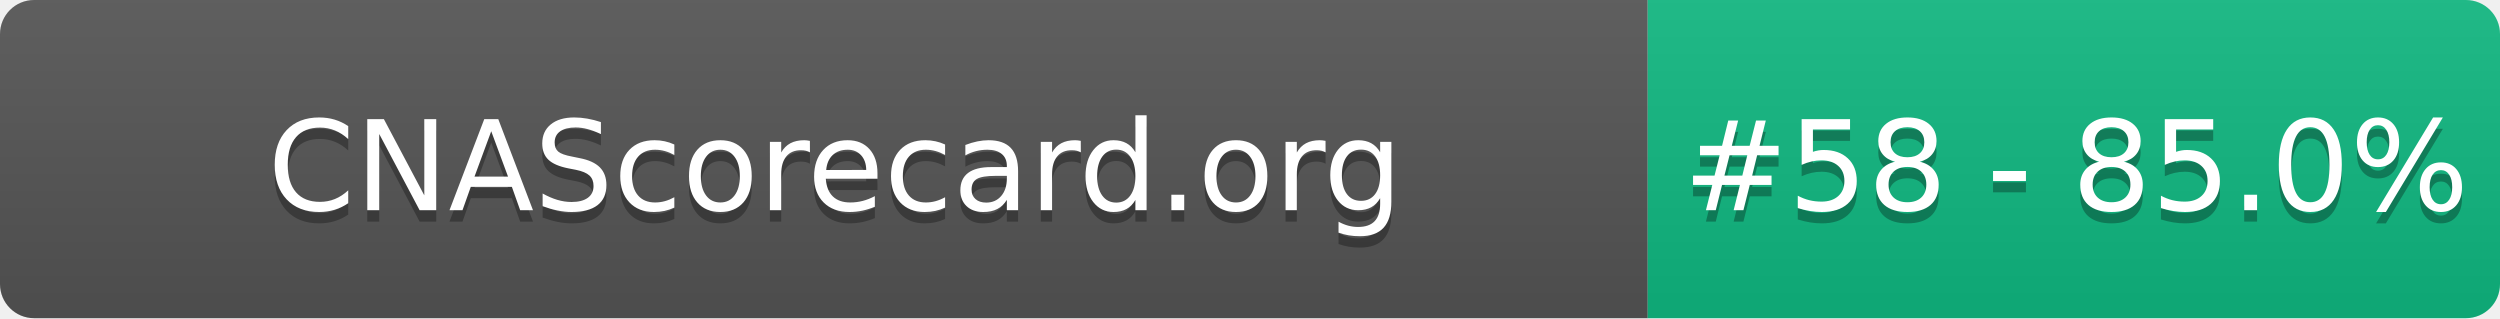
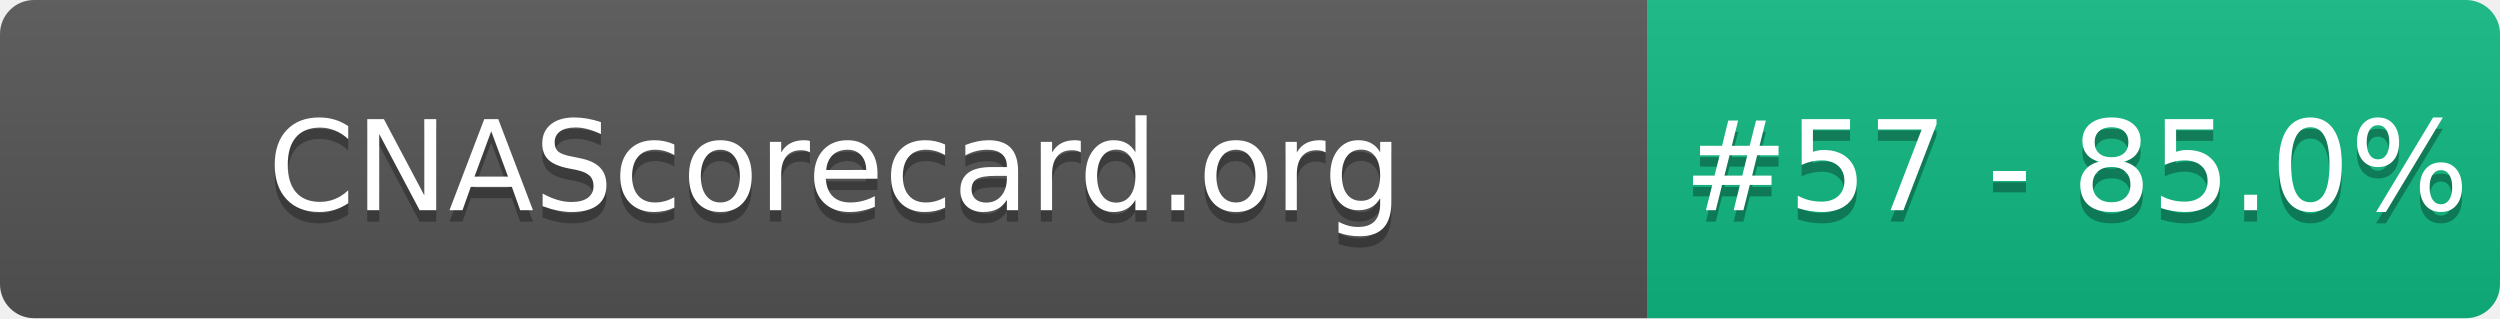
- <svg xmlns="http://www.w3.org/2000/svg" width="220" height="28" role="img" aria-label="CNAScorecard.org: #58 - 85.0%">
+ <svg xmlns="http://www.w3.org/2000/svg" width="220" height="28" role="img" aria-label="CNAScorecard.org: #57 - 85.0%">
  <linearGradient id="s" x2="0" y2="100%">
    <stop offset="0" stop-color="#bbb" stop-opacity=".1" />
    <stop offset="1" stop-opacity=".1" />
  </linearGradient>
  <clipPath id="r">
    <rect width="220" height="28" rx="3" fill="#fff" />
  </clipPath>
  <g clip-path="url(#r)">
    <rect width="145" height="28" fill="#555" />
    <rect x="145" width="75" height="28" fill="#10B981" />
    <rect width="220" height="28" fill="url(#s)" />
  </g>
  <g fill="#fff" text-anchor="middle" font-family="Verdana,Geneva,DejaVu Sans,sans-serif" text-rendering="geometricPrecision" font-size="110">
    <text aria-hidden="true" x="735" y="195" fill="#010101" fill-opacity=".3" transform="scale(.1)" textLength="1350">CNAScorecard.org</text>
    <text x="735" y="185" transform="scale(.1)" fill="#fff" textLength="1350">CNAScorecard.org</text>
-     <text aria-hidden="true" x="1827" y="195" fill="#010101" fill-opacity=".3" transform="scale(.1)" textLength="605">#58 - 85.0%</text>
-     <text x="1827" y="185" transform="scale(.1)" fill="#fff" textLength="605">#58 - 85.0%</text>
+     <text aria-hidden="true" x="1827" y="195" fill="#010101" fill-opacity=".3" transform="scale(.1)" textLength="605">#57 - 85.0%</text>
+     <text x="1827" y="185" transform="scale(.1)" fill="#fff" textLength="605">#57 - 85.0%</text>
  </g>
</svg>
